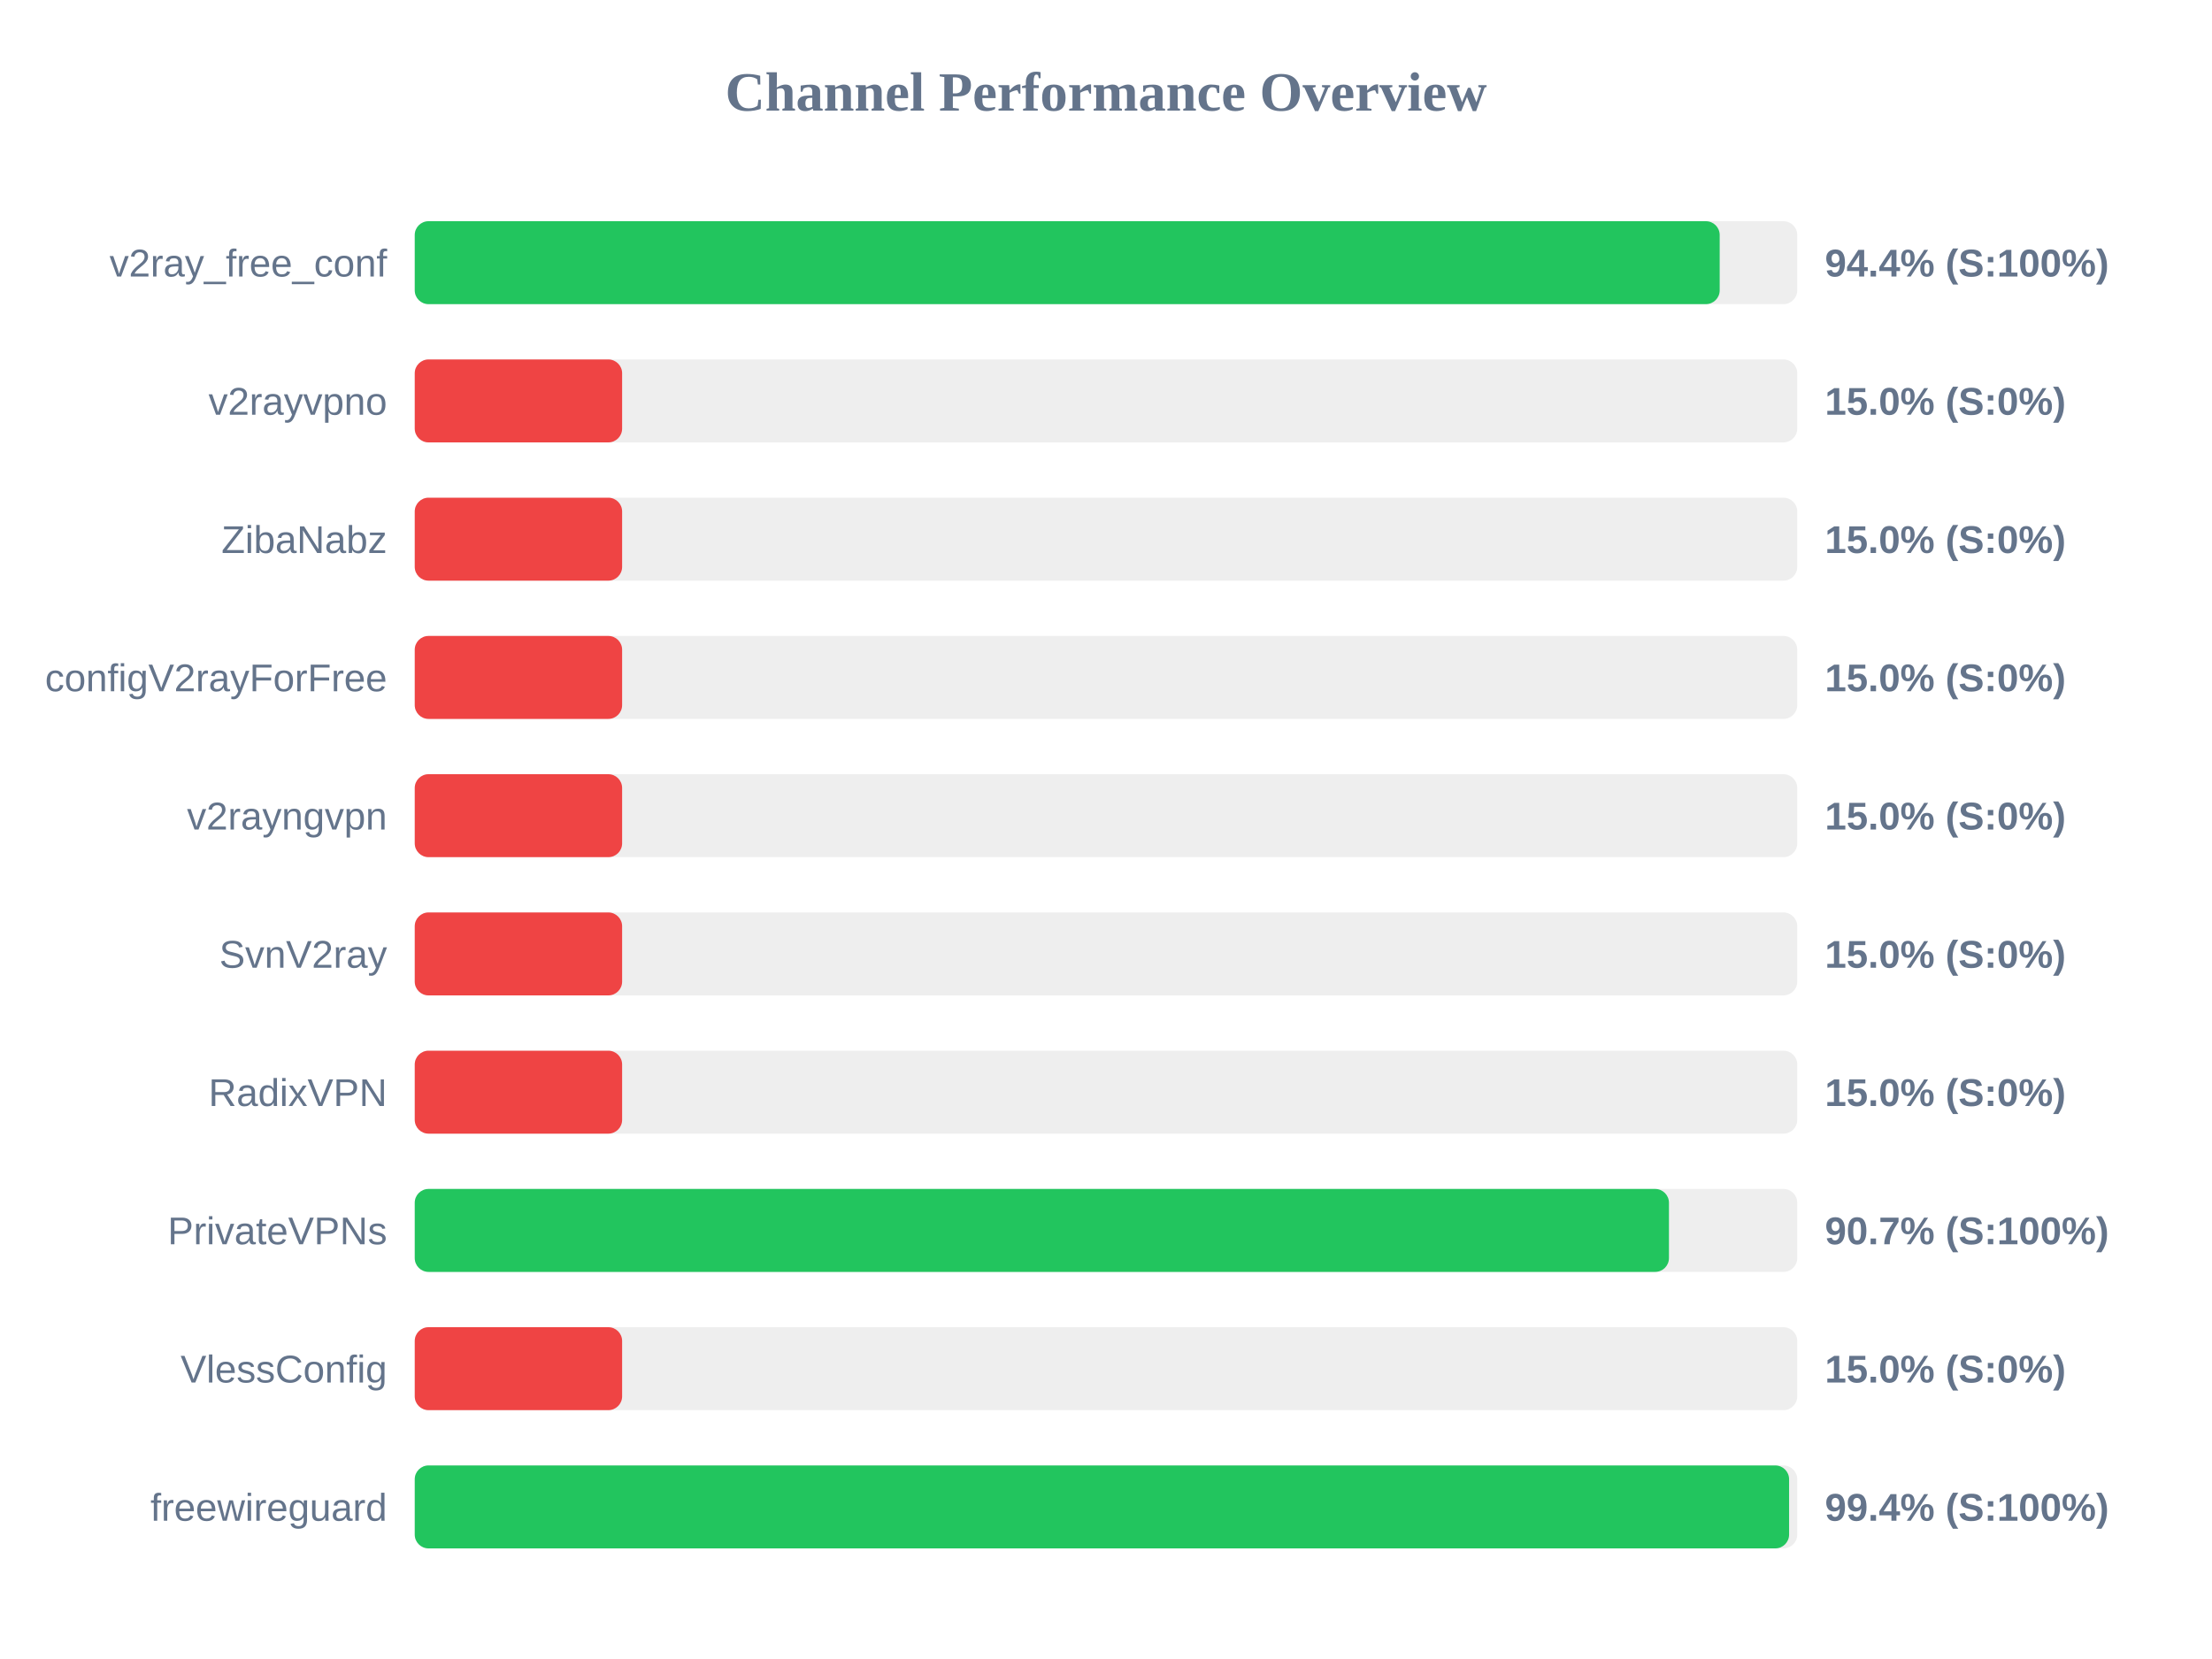
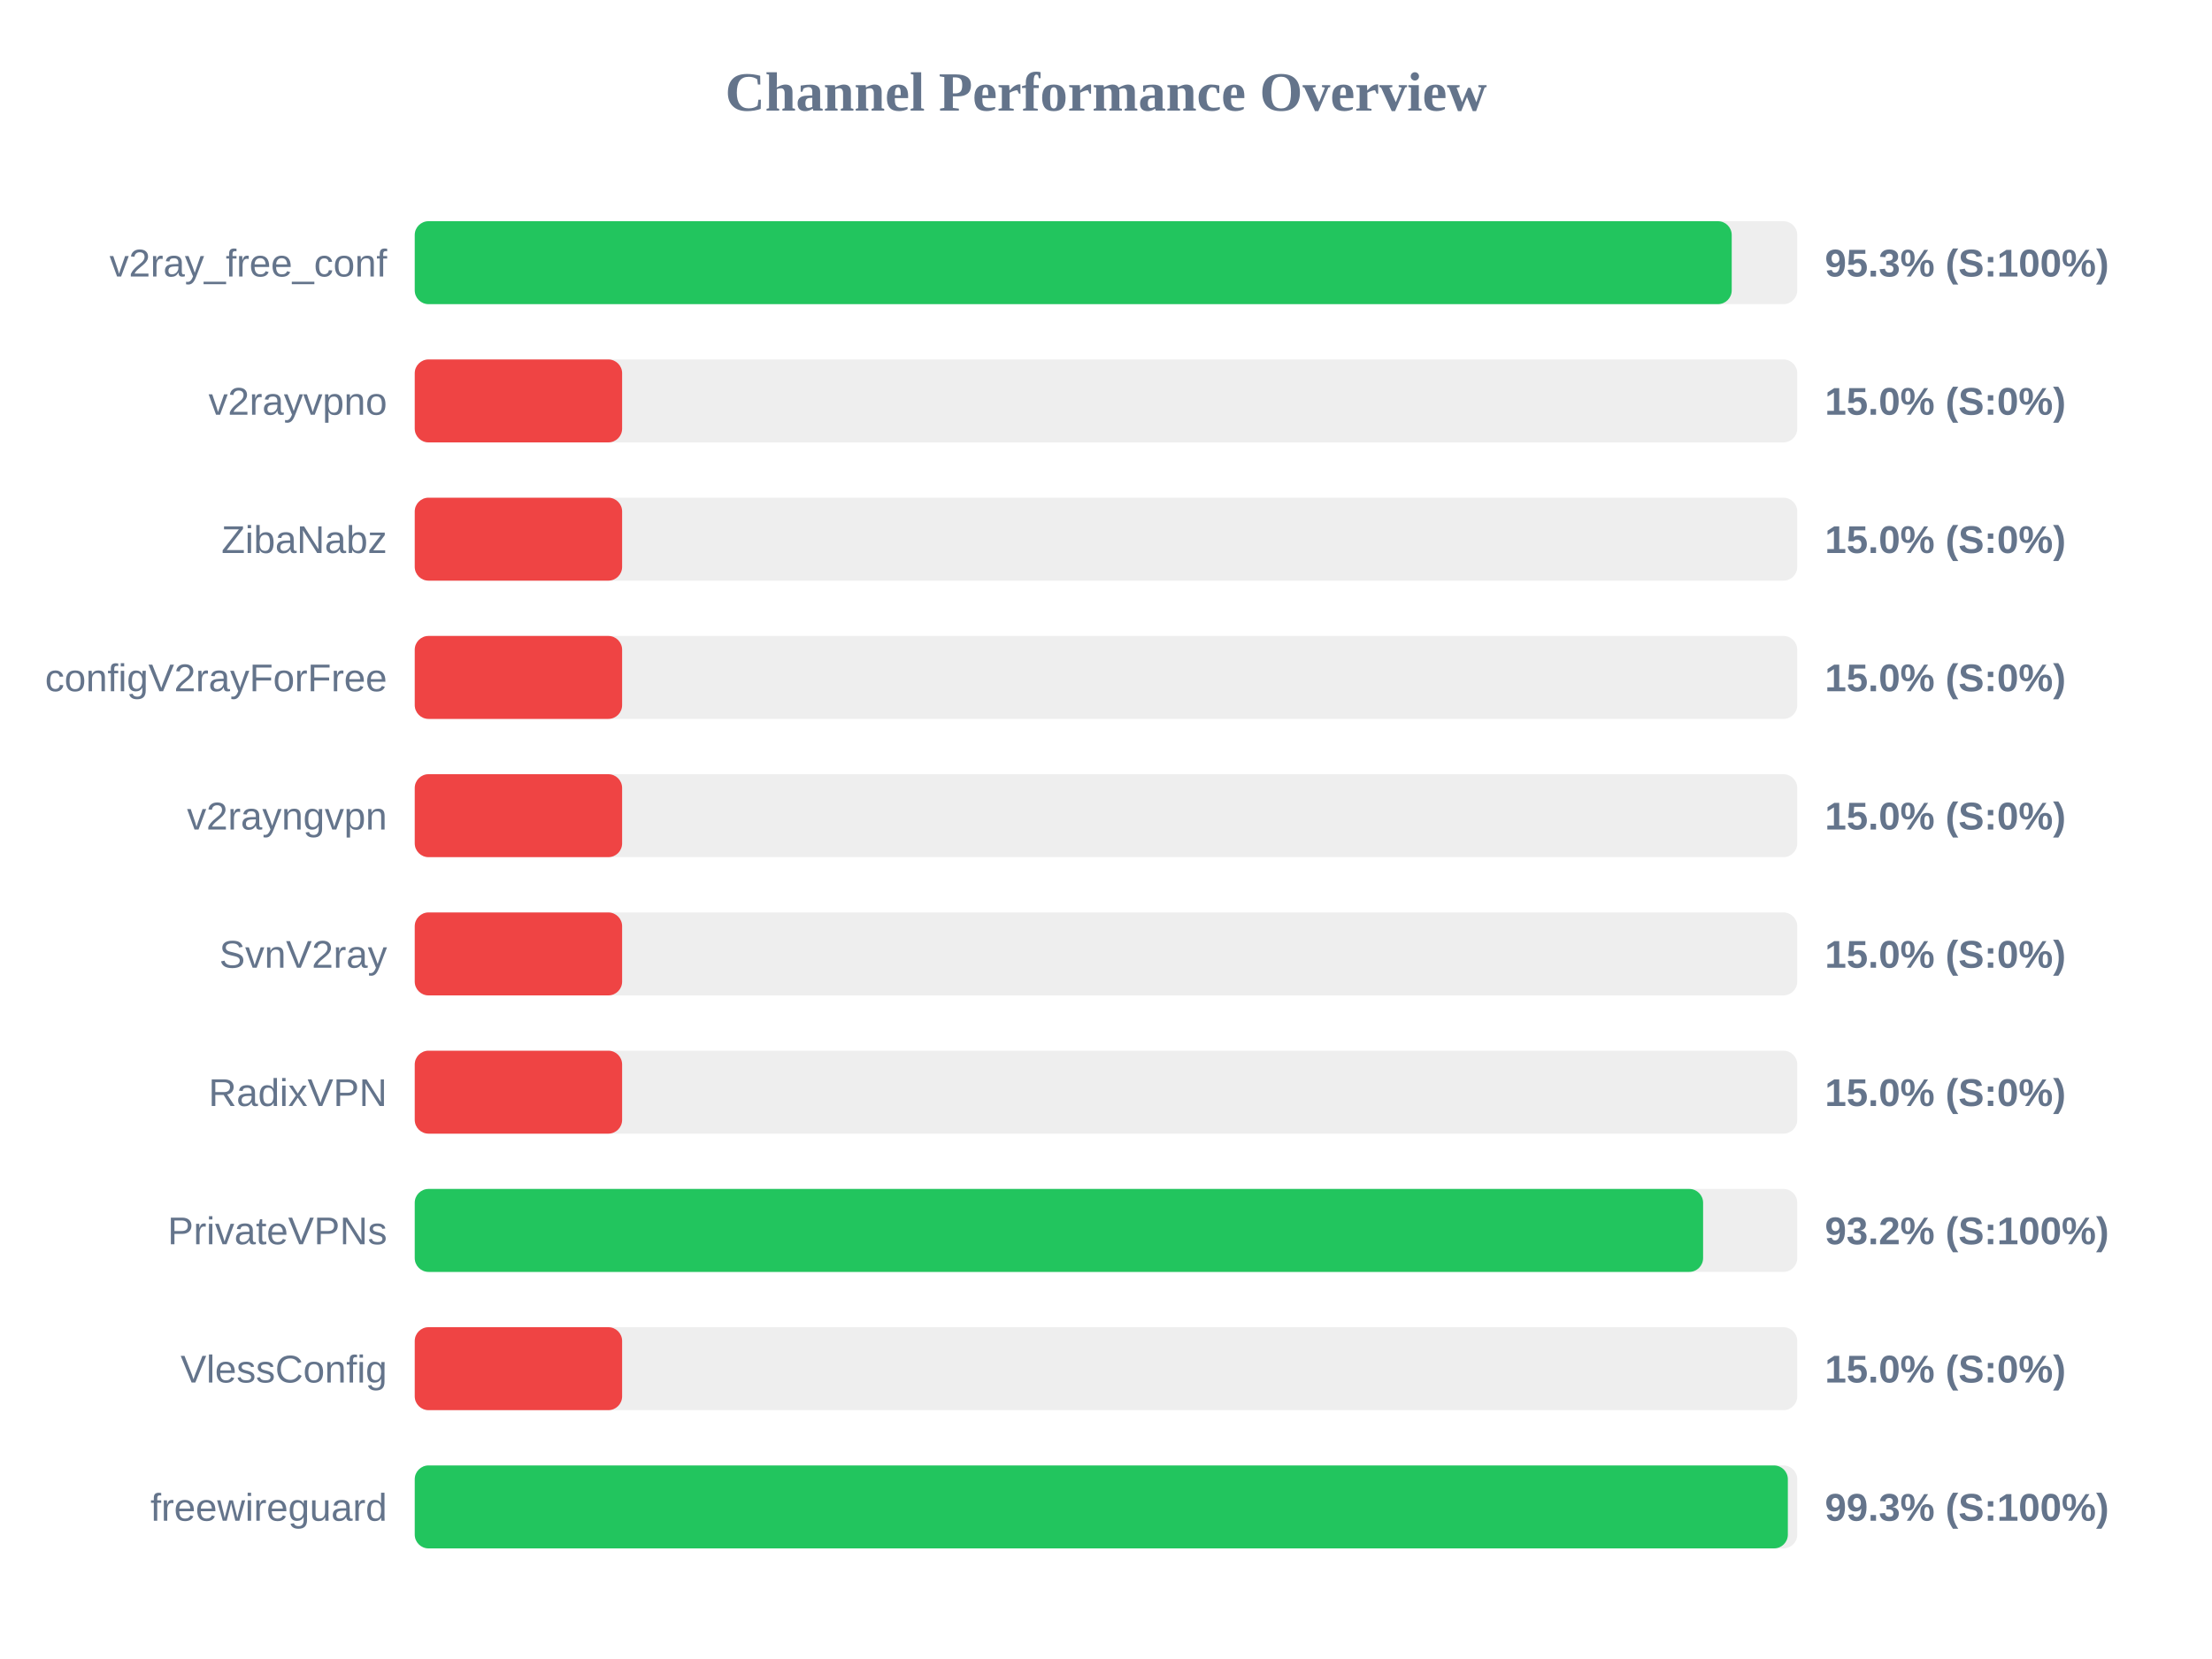
<svg xmlns="http://www.w3.org/2000/svg" width="800" height="600" version="1.1">
  <style>
        .row { font: 14px Arial; fill: #64748b; }
        .score { font: bold 14px Arial; fill: #64748b; }
    </style>
  <text x="400" y="40" text-anchor="middle" font-size="20px" font-weight="bold" fill="#64748b">Channel Performance Overview</text>
  <rect x="150" y="80" width="500" height="30" fill="#eee" rx="5" />
-   <rect x="150" y="80" width="471.95" height="30" fill="#22c55e" rx="5" />
+   <rect x="150" y="80" width="476.3" height="30" fill="#22c55e" rx="5" />
  <text x="140" y="100" text-anchor="end" class="row">v2ray_free_conf</text>
-   <text x="660" y="100" text-anchor="start" class="score">94.4% (S:100%)</text>
+   <text x="660" y="100" text-anchor="start" class="score">95.3% (S:100%)</text>
  <rect x="150" y="130" width="500" height="30" fill="#eee" rx="5" />
  <rect x="150" y="130" width="75.0" height="30" fill="#ef4444" rx="5" />
  <text x="140" y="150" text-anchor="end" class="row">v2rayvpno</text>
  <text x="660" y="150" text-anchor="start" class="score">15.0% (S:0%)</text>
  <rect x="150" y="180" width="500" height="30" fill="#eee" rx="5" />
  <rect x="150" y="180" width="75.0" height="30" fill="#ef4444" rx="5" />
  <text x="140" y="200" text-anchor="end" class="row">ZibaNabz</text>
  <text x="660" y="200" text-anchor="start" class="score">15.0% (S:0%)</text>
  <rect x="150" y="230" width="500" height="30" fill="#eee" rx="5" />
  <rect x="150" y="230" width="75.0" height="30" fill="#ef4444" rx="5" />
  <text x="140" y="250" text-anchor="end" class="row">configV2rayForFree</text>
  <text x="660" y="250" text-anchor="start" class="score">15.0% (S:0%)</text>
  <rect x="150" y="280" width="500" height="30" fill="#eee" rx="5" />
  <rect x="150" y="280" width="75.0" height="30" fill="#ef4444" rx="5" />
  <text x="140" y="300" text-anchor="end" class="row">v2rayngvpn</text>
  <text x="660" y="300" text-anchor="start" class="score">15.0% (S:0%)</text>
  <rect x="150" y="330" width="500" height="30" fill="#eee" rx="5" />
  <rect x="150" y="330" width="75.0" height="30" fill="#ef4444" rx="5" />
  <text x="140" y="350" text-anchor="end" class="row">SvnV2ray</text>
  <text x="660" y="350" text-anchor="start" class="score">15.0% (S:0%)</text>
  <rect x="150" y="380" width="500" height="30" fill="#eee" rx="5" />
  <rect x="150" y="380" width="75.0" height="30" fill="#ef4444" rx="5" />
  <text x="140" y="400" text-anchor="end" class="row">RadixVPN</text>
  <text x="660" y="400" text-anchor="start" class="score">15.0% (S:0%)</text>
  <rect x="150" y="430" width="500" height="30" fill="#eee" rx="5" />
-   <rect x="150" y="430" width="453.6" height="30" fill="#22c55e" rx="5" />
+   <rect x="150" y="430" width="465.95" height="30" fill="#22c55e" rx="5" />
  <text x="140" y="450" text-anchor="end" class="row">PrivateVPNs</text>
-   <text x="660" y="450" text-anchor="start" class="score">90.7% (S:100%)</text>
+   <text x="660" y="450" text-anchor="start" class="score">93.2% (S:100%)</text>
  <rect x="150" y="480" width="500" height="30" fill="#eee" rx="5" />
  <rect x="150" y="480" width="75.0" height="30" fill="#ef4444" rx="5" />
  <text x="140" y="500" text-anchor="end" class="row">VlessConfig</text>
  <text x="660" y="500" text-anchor="start" class="score">15.0% (S:0%)</text>
  <rect x="150" y="530" width="500" height="30" fill="#eee" rx="5" />
-   <rect x="150" y="530" width="497.05" height="30" fill="#22c55e" rx="5" />
+   <rect x="150" y="530" width="496.6" height="30" fill="#22c55e" rx="5" />
  <text x="140" y="550" text-anchor="end" class="row">freewireguard</text>
-   <text x="660" y="550" text-anchor="start" class="score">99.4% (S:100%)</text>
+   <text x="660" y="550" text-anchor="start" class="score">99.3% (S:100%)</text>
</svg>
